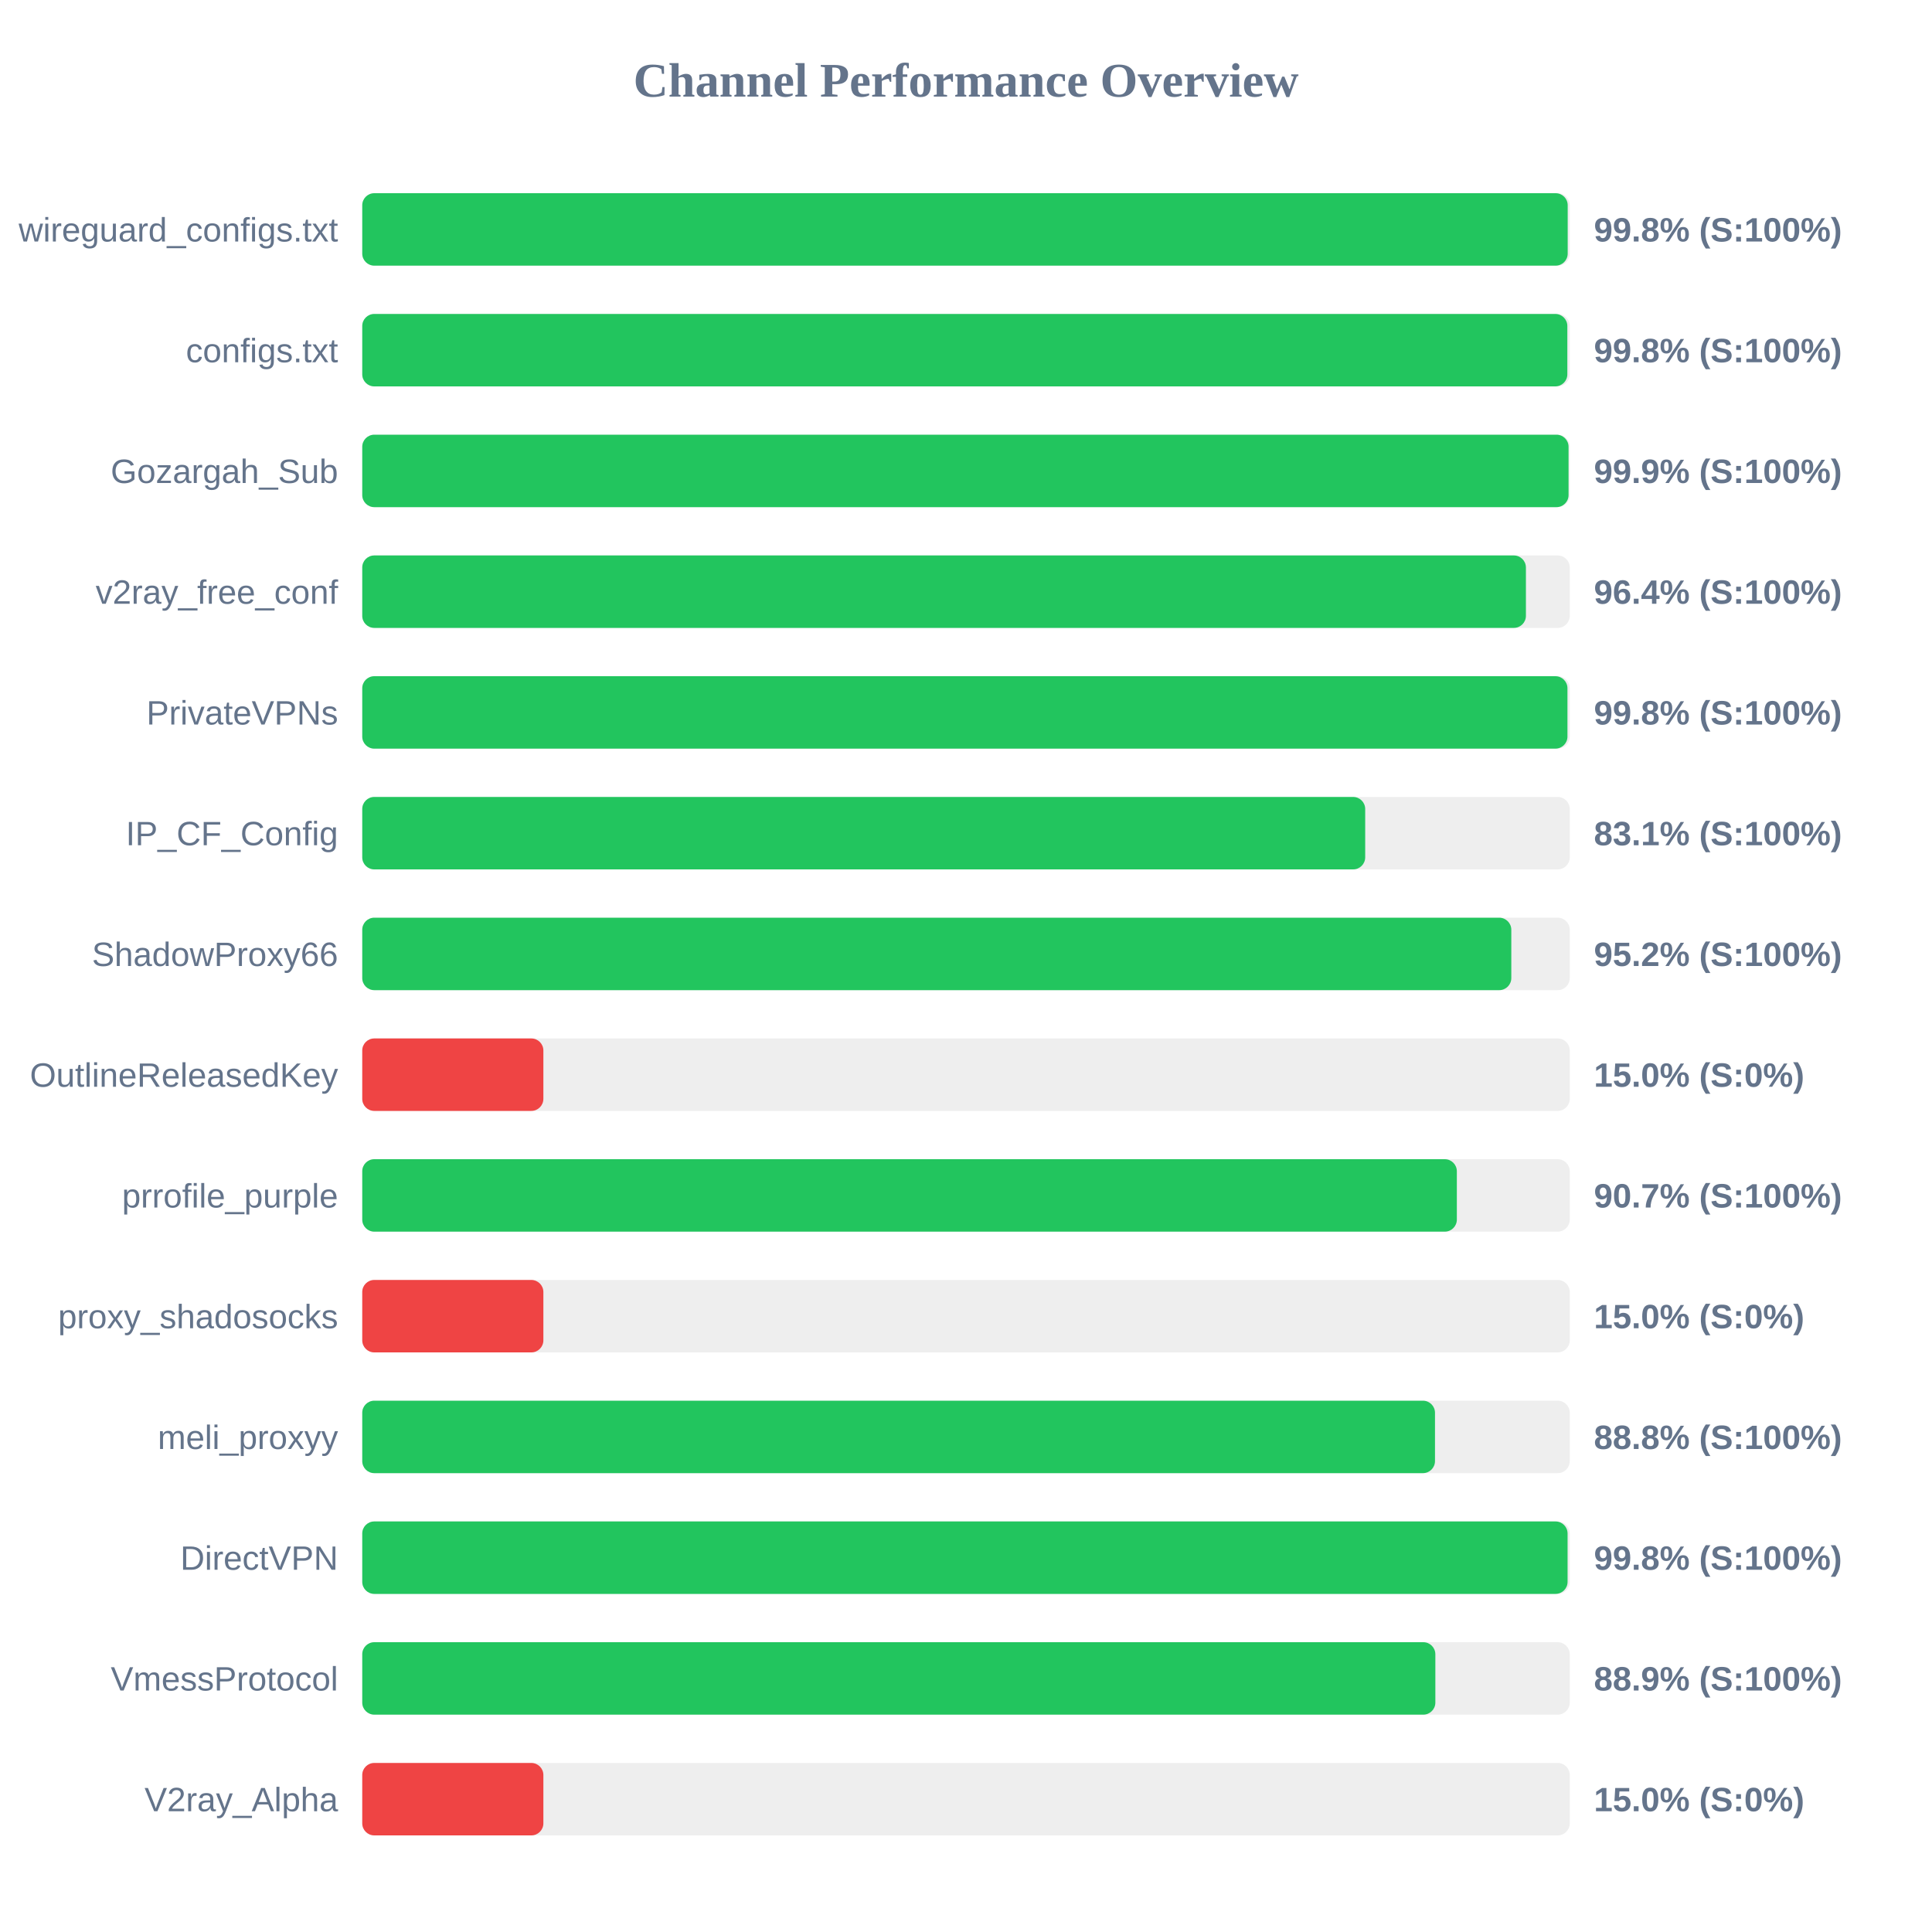
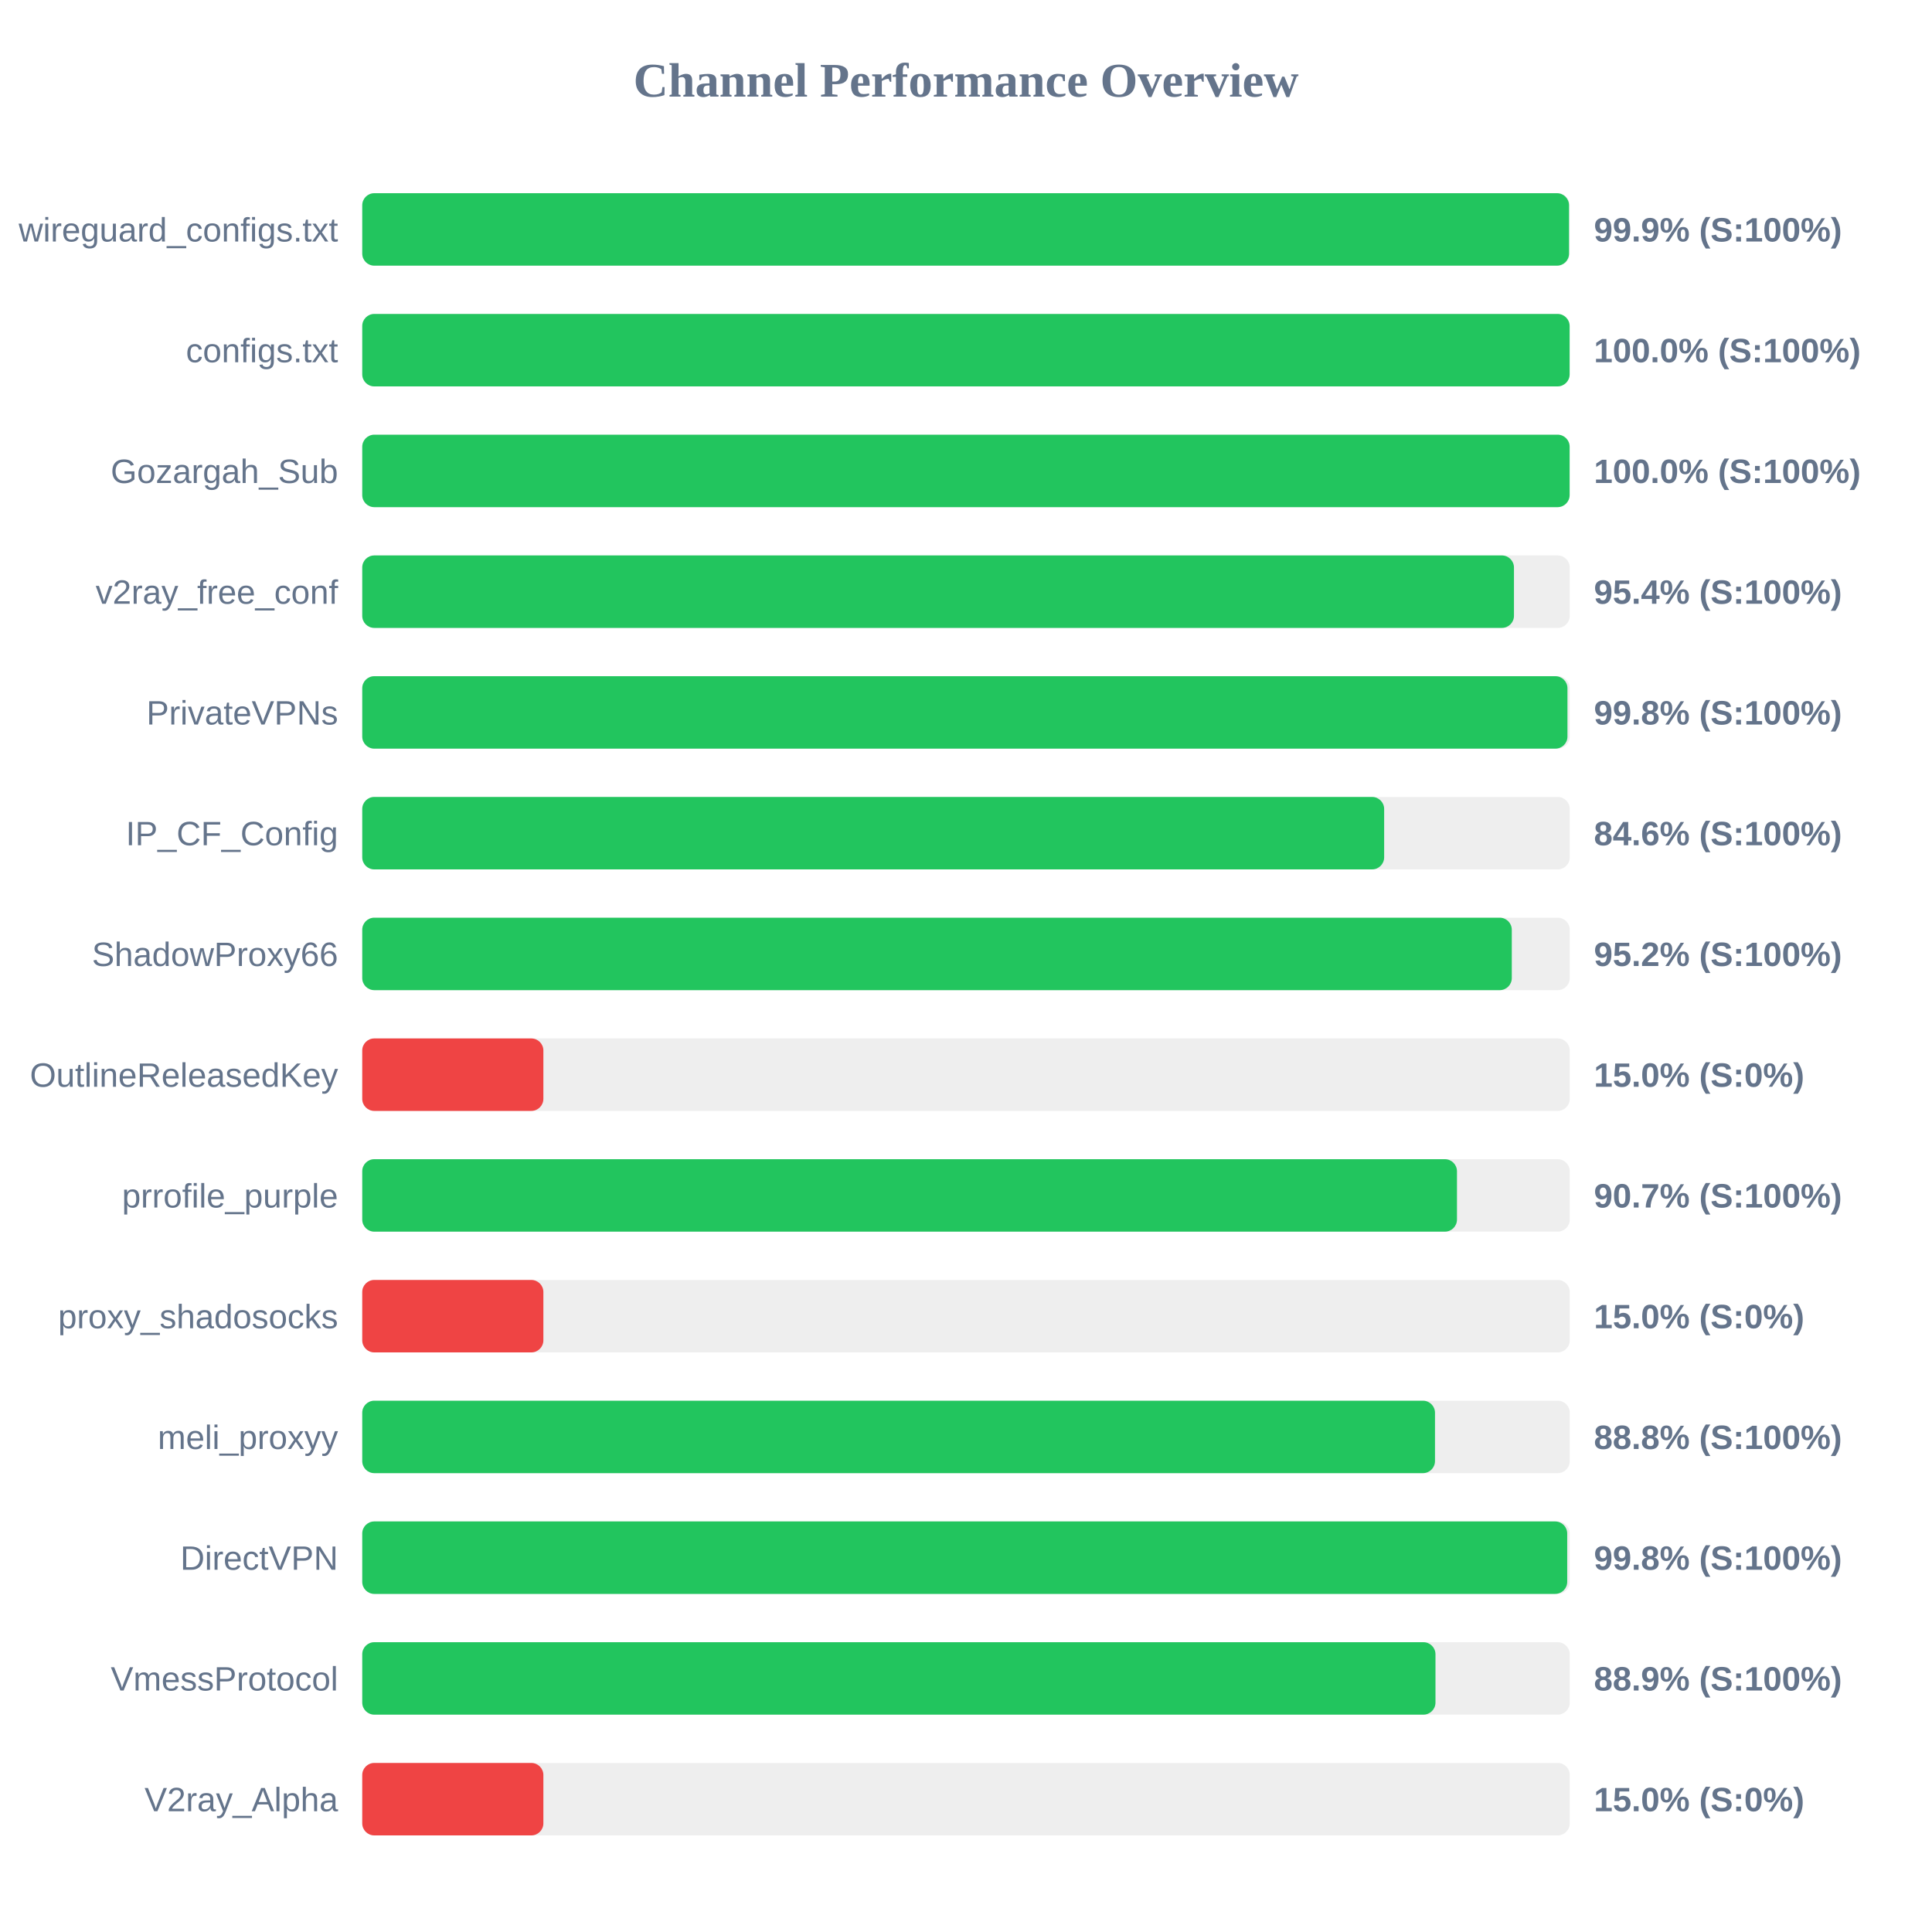
<svg xmlns="http://www.w3.org/2000/svg" width="800" height="800" version="1.1">
  <style>
        .row { font: 14px Arial; fill: #64748b; }
        .score { font: bold 14px Arial; fill: #64748b; }
    </style>
  <text x="400" y="40" text-anchor="middle" font-size="20px" font-weight="bold" fill="#64748b">Channel Performance Overview</text>
  <rect x="150" y="80" width="500" height="30" fill="#eee" rx="5" />
-   <rect x="150" y="80" width="499.15" height="30" fill="#22c55e" rx="5" />
+   <rect x="150" y="80" width="499.7" height="30" fill="#22c55e" rx="5" />
  <text x="140" y="100" text-anchor="end" class="row">wireguard_configs.txt</text>
-   <text x="660" y="100" text-anchor="start" class="score">99.8% (S:100%)</text>
+   <text x="660" y="100" text-anchor="start" class="score">99.9% (S:100%)</text>
  <rect x="150" y="130" width="500" height="30" fill="#eee" rx="5" />
-   <rect x="150" y="130" width="499.0" height="30" fill="#22c55e" rx="5" />
+   <rect x="150" y="130" width="499.95" height="30" fill="#22c55e" rx="5" />
  <text x="140" y="150" text-anchor="end" class="row">configs.txt</text>
-   <text x="660" y="150" text-anchor="start" class="score">99.8% (S:100%)</text>
+   <text x="660" y="150" text-anchor="start" class="score">100.0% (S:100%)</text>
  <rect x="150" y="180" width="500" height="30" fill="#eee" rx="5" />
-   <rect x="150" y="180" width="499.5" height="30" fill="#22c55e" rx="5" />
+   <rect x="150" y="180" width="499.95" height="30" fill="#22c55e" rx="5" />
  <text x="140" y="200" text-anchor="end" class="row">Gozargah_Sub</text>
-   <text x="660" y="200" text-anchor="start" class="score">99.9% (S:100%)</text>
+   <text x="660" y="200" text-anchor="start" class="score">100.0% (S:100%)</text>
  <rect x="150" y="230" width="500" height="30" fill="#eee" rx="5" />
-   <rect x="150" y="230" width="481.85" height="30" fill="#22c55e" rx="5" />
+   <rect x="150" y="230" width="476.9" height="30" fill="#22c55e" rx="5" />
  <text x="140" y="250" text-anchor="end" class="row">v2ray_free_conf</text>
-   <text x="660" y="250" text-anchor="start" class="score">96.4% (S:100%)</text>
+   <text x="660" y="250" text-anchor="start" class="score">95.4% (S:100%)</text>
  <rect x="150" y="280" width="500" height="30" fill="#eee" rx="5" />
  <rect x="150" y="280" width="499.05" height="30" fill="#22c55e" rx="5" />
  <text x="140" y="300" text-anchor="end" class="row">PrivateVPNs</text>
  <text x="660" y="300" text-anchor="start" class="score">99.8% (S:100%)</text>
  <rect x="150" y="330" width="500" height="30" fill="#eee" rx="5" />
-   <rect x="150" y="330" width="415.3" height="30" fill="#22c55e" rx="5" />
+   <rect x="150" y="330" width="423.15" height="30" fill="#22c55e" rx="5" />
  <text x="140" y="350" text-anchor="end" class="row">IP_CF_Config</text>
-   <text x="660" y="350" text-anchor="start" class="score">83.1% (S:100%)</text>
+   <text x="660" y="350" text-anchor="start" class="score">84.6% (S:100%)</text>
  <rect x="150" y="380" width="500" height="30" fill="#eee" rx="5" />
-   <rect x="150" y="380" width="475.8" height="30" fill="#22c55e" rx="5" />
+   <rect x="150" y="380" width="476.0" height="30" fill="#22c55e" rx="5" />
  <text x="140" y="400" text-anchor="end" class="row">ShadowProxy66</text>
  <text x="660" y="400" text-anchor="start" class="score">95.2% (S:100%)</text>
  <rect x="150" y="430" width="500" height="30" fill="#eee" rx="5" />
  <rect x="150" y="430" width="75.0" height="30" fill="#ef4444" rx="5" />
  <text x="140" y="450" text-anchor="end" class="row">OutlineReleasedKey</text>
  <text x="660" y="450" text-anchor="start" class="score">15.0% (S:0%)</text>
  <rect x="150" y="480" width="500" height="30" fill="#eee" rx="5" />
-   <rect x="150" y="480" width="453.25" height="30" fill="#22c55e" rx="5" />
+   <rect x="150" y="480" width="453.3" height="30" fill="#22c55e" rx="5" />
  <text x="140" y="500" text-anchor="end" class="row">prrofile_purple</text>
  <text x="660" y="500" text-anchor="start" class="score">90.7% (S:100%)</text>
  <rect x="150" y="530" width="500" height="30" fill="#eee" rx="5" />
  <rect x="150" y="530" width="75.0" height="30" fill="#ef4444" rx="5" />
  <text x="140" y="550" text-anchor="end" class="row">proxy_shadosocks</text>
  <text x="660" y="550" text-anchor="start" class="score">15.0% (S:0%)</text>
  <rect x="150" y="580" width="500" height="30" fill="#eee" rx="5" />
  <rect x="150" y="580" width="444.2" height="30" fill="#22c55e" rx="5" />
  <text x="140" y="600" text-anchor="end" class="row">meli_proxyy</text>
  <text x="660" y="600" text-anchor="start" class="score">88.8% (S:100%)</text>
  <rect x="150" y="630" width="500" height="30" fill="#eee" rx="5" />
-   <rect x="150" y="630" width="499.1" height="30" fill="#22c55e" rx="5" />
+   <rect x="150" y="630" width="498.95" height="30" fill="#22c55e" rx="5" />
  <text x="140" y="650" text-anchor="end" class="row">DirectVPN</text>
  <text x="660" y="650" text-anchor="start" class="score">99.8% (S:100%)</text>
  <rect x="150" y="680" width="500" height="30" fill="#eee" rx="5" />
-   <rect x="150" y="680" width="444.35" height="30" fill="#22c55e" rx="5" />
+   <rect x="150" y="680" width="444.4" height="30" fill="#22c55e" rx="5" />
  <text x="140" y="700" text-anchor="end" class="row">VmessProtocol</text>
  <text x="660" y="700" text-anchor="start" class="score">88.9% (S:100%)</text>
  <rect x="150" y="730" width="500" height="30" fill="#eee" rx="5" />
  <rect x="150" y="730" width="75.0" height="30" fill="#ef4444" rx="5" />
  <text x="140" y="750" text-anchor="end" class="row">V2ray_Alpha</text>
  <text x="660" y="750" text-anchor="start" class="score">15.0% (S:0%)</text>
</svg>
